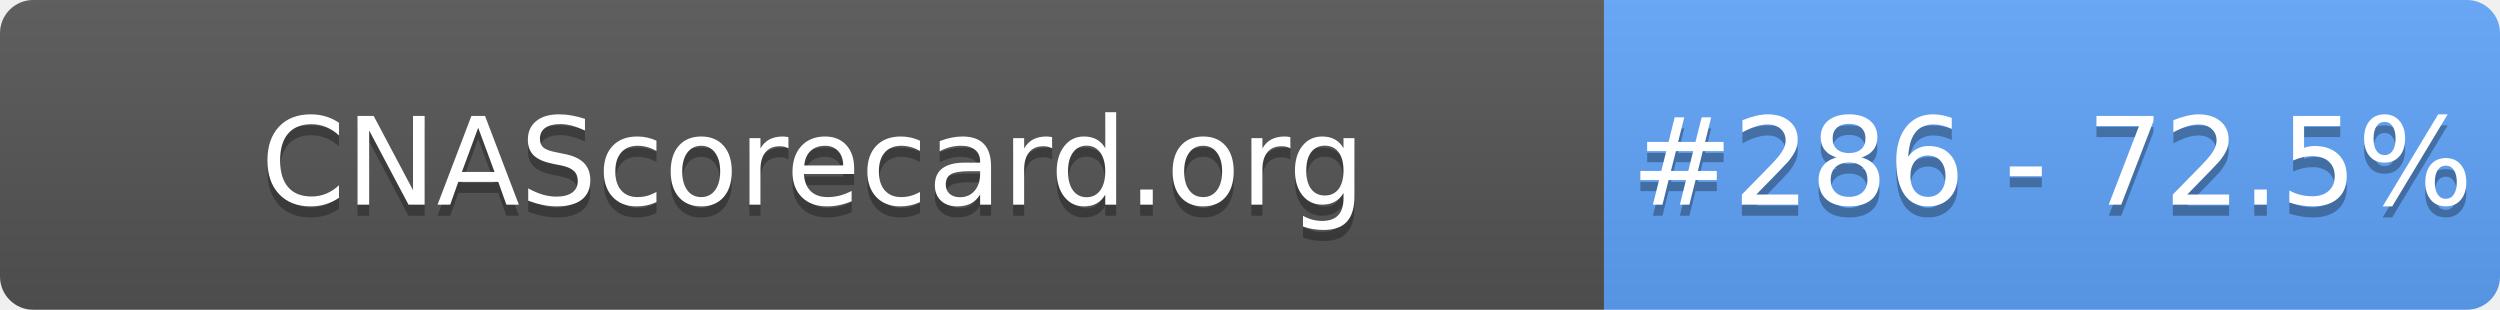
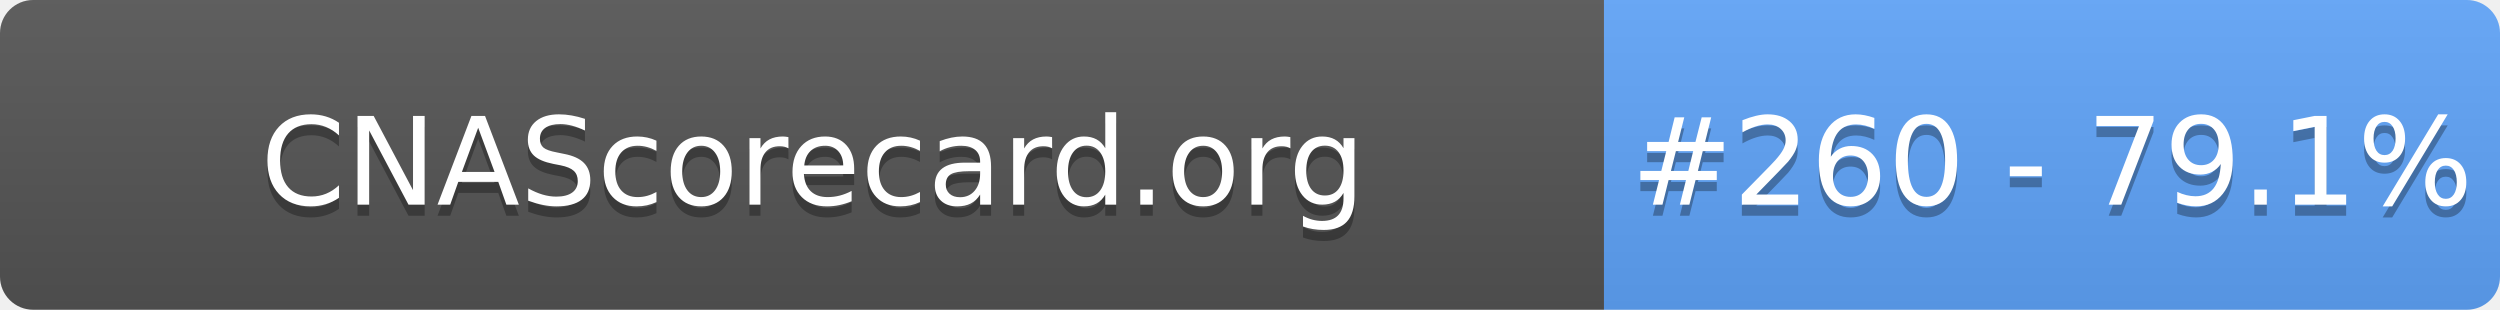
- <svg xmlns="http://www.w3.org/2000/svg" width="226" height="28" role="img" aria-label="CNAScorecard.org: #286 - 72.5%">
+ <svg xmlns="http://www.w3.org/2000/svg" width="226" height="28" role="img" aria-label="CNAScorecard.org: #260 - 79.1%">
  <linearGradient id="s" x2="0" y2="100%">
    <stop offset="0" stop-color="#bbb" stop-opacity=".1" />
    <stop offset="1" stop-opacity=".1" />
  </linearGradient>
  <clipPath id="r">
    <rect width="226" height="28" rx="3" fill="#fff" />
  </clipPath>
  <g clip-path="url(#r)">
    <rect width="145" height="28" fill="#555" />
    <rect x="145" width="81" height="28" fill="#60A5FA" />
    <rect width="226" height="28" fill="url(#s)" />
  </g>
  <g fill="#fff" text-anchor="middle" font-family="Verdana,Geneva,DejaVu Sans,sans-serif" text-rendering="geometricPrecision" font-size="110">
    <text aria-hidden="true" x="735" y="195" fill="#010101" fill-opacity=".3" transform="scale(.1)" textLength="1350">CNAScorecard.org</text>
    <text x="735" y="185" transform="scale(.1)" fill="#fff" textLength="1350">CNAScorecard.org</text>
-     <text aria-hidden="true" x="1855" y="195" fill="#010101" fill-opacity=".3" transform="scale(.1)" textLength="660">#286 - 72.5%</text>
-     <text x="1855" y="185" transform="scale(.1)" fill="#fff" textLength="660">#286 - 72.5%</text>
+     <text aria-hidden="true" x="1855" y="195" fill="#010101" fill-opacity=".3" transform="scale(.1)" textLength="660">#260 - 79.1%</text>
+     <text x="1855" y="185" transform="scale(.1)" fill="#fff" textLength="660">#260 - 79.1%</text>
  </g>
</svg>
